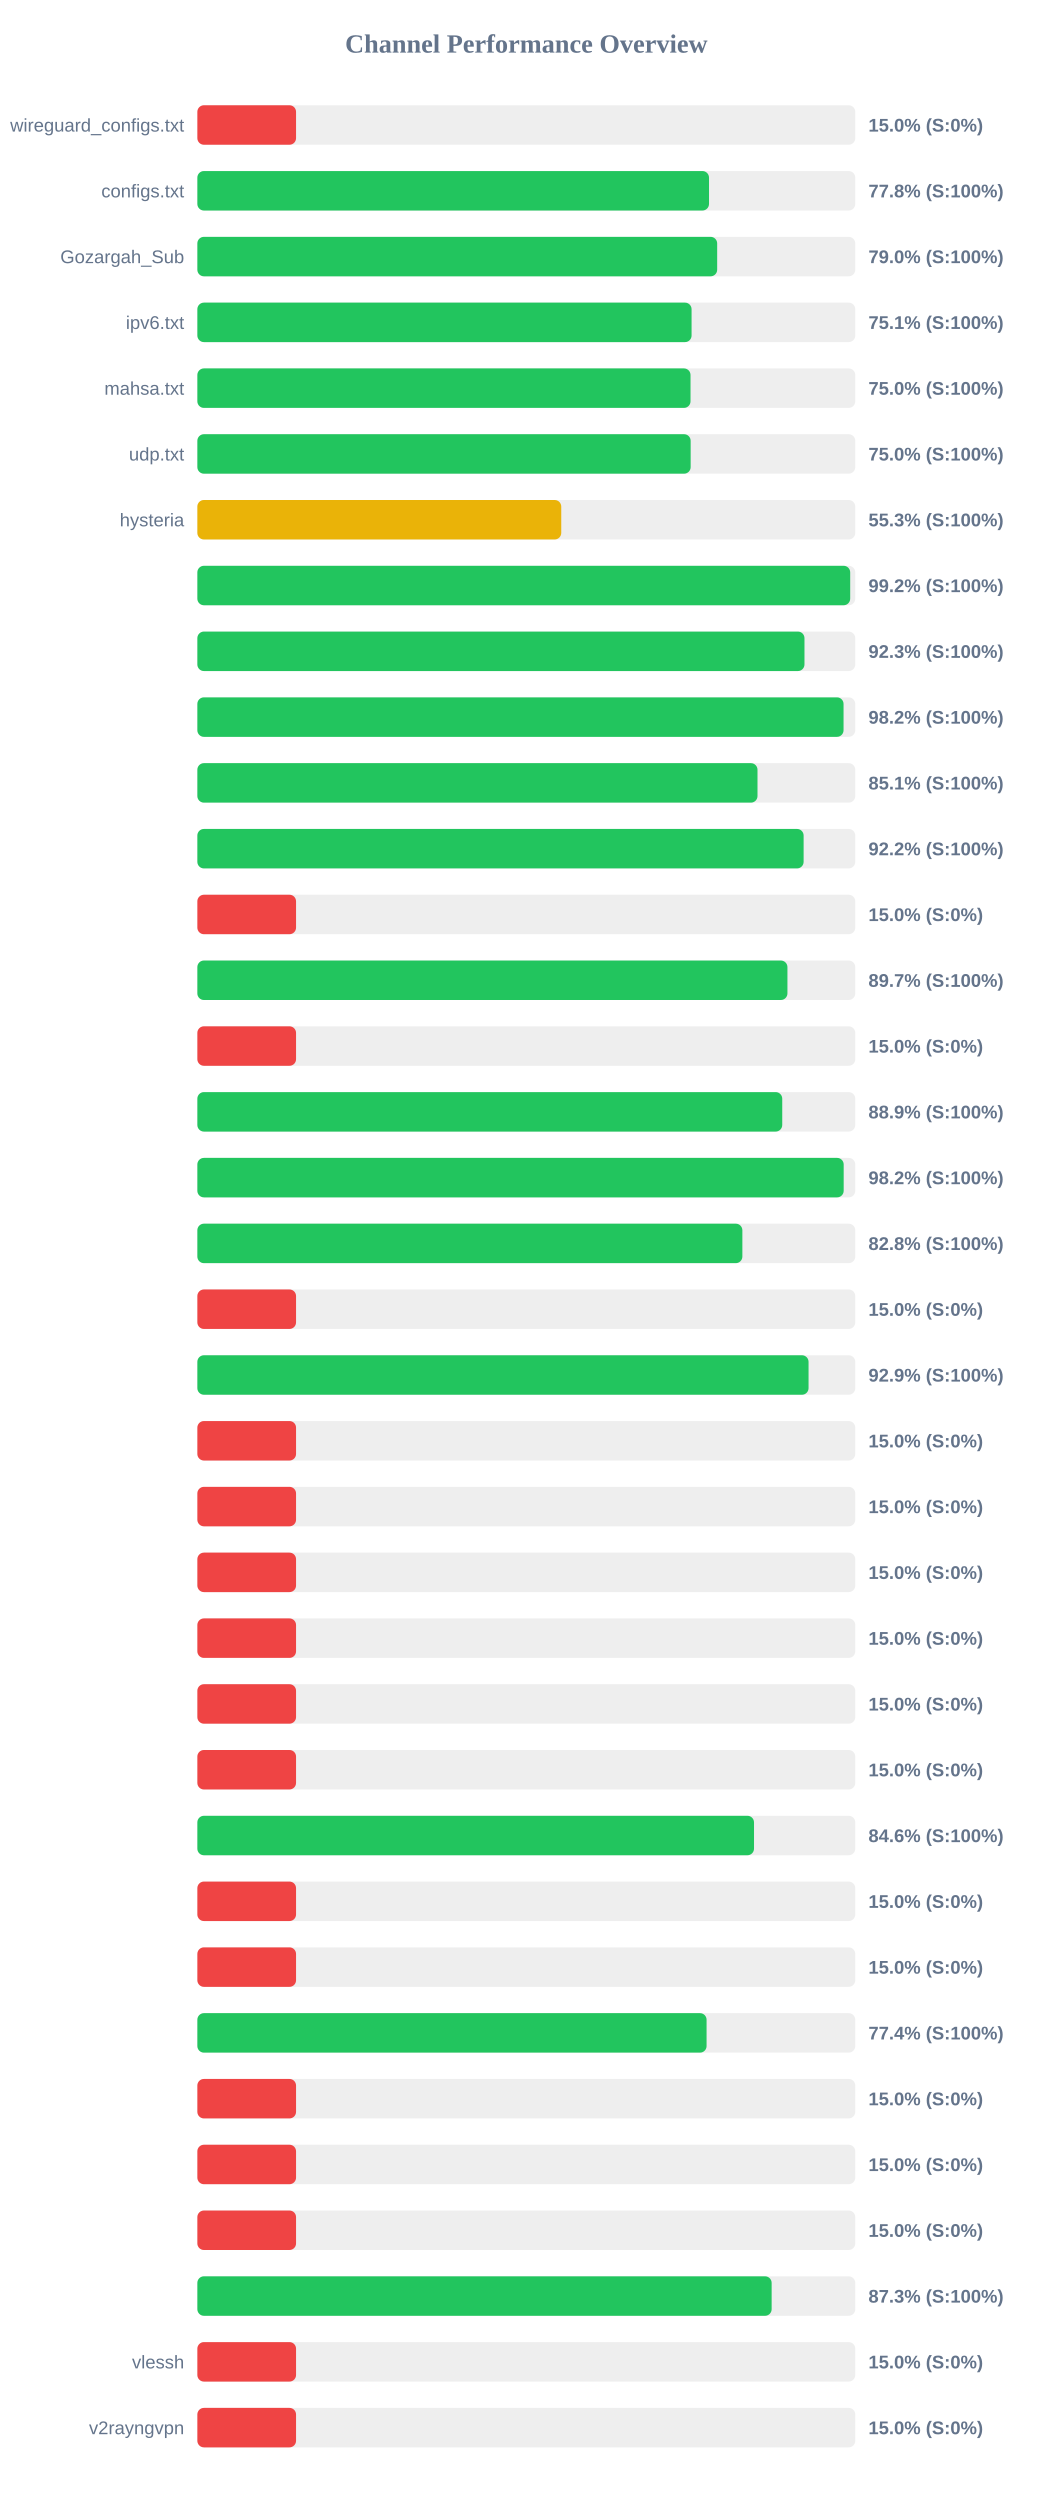
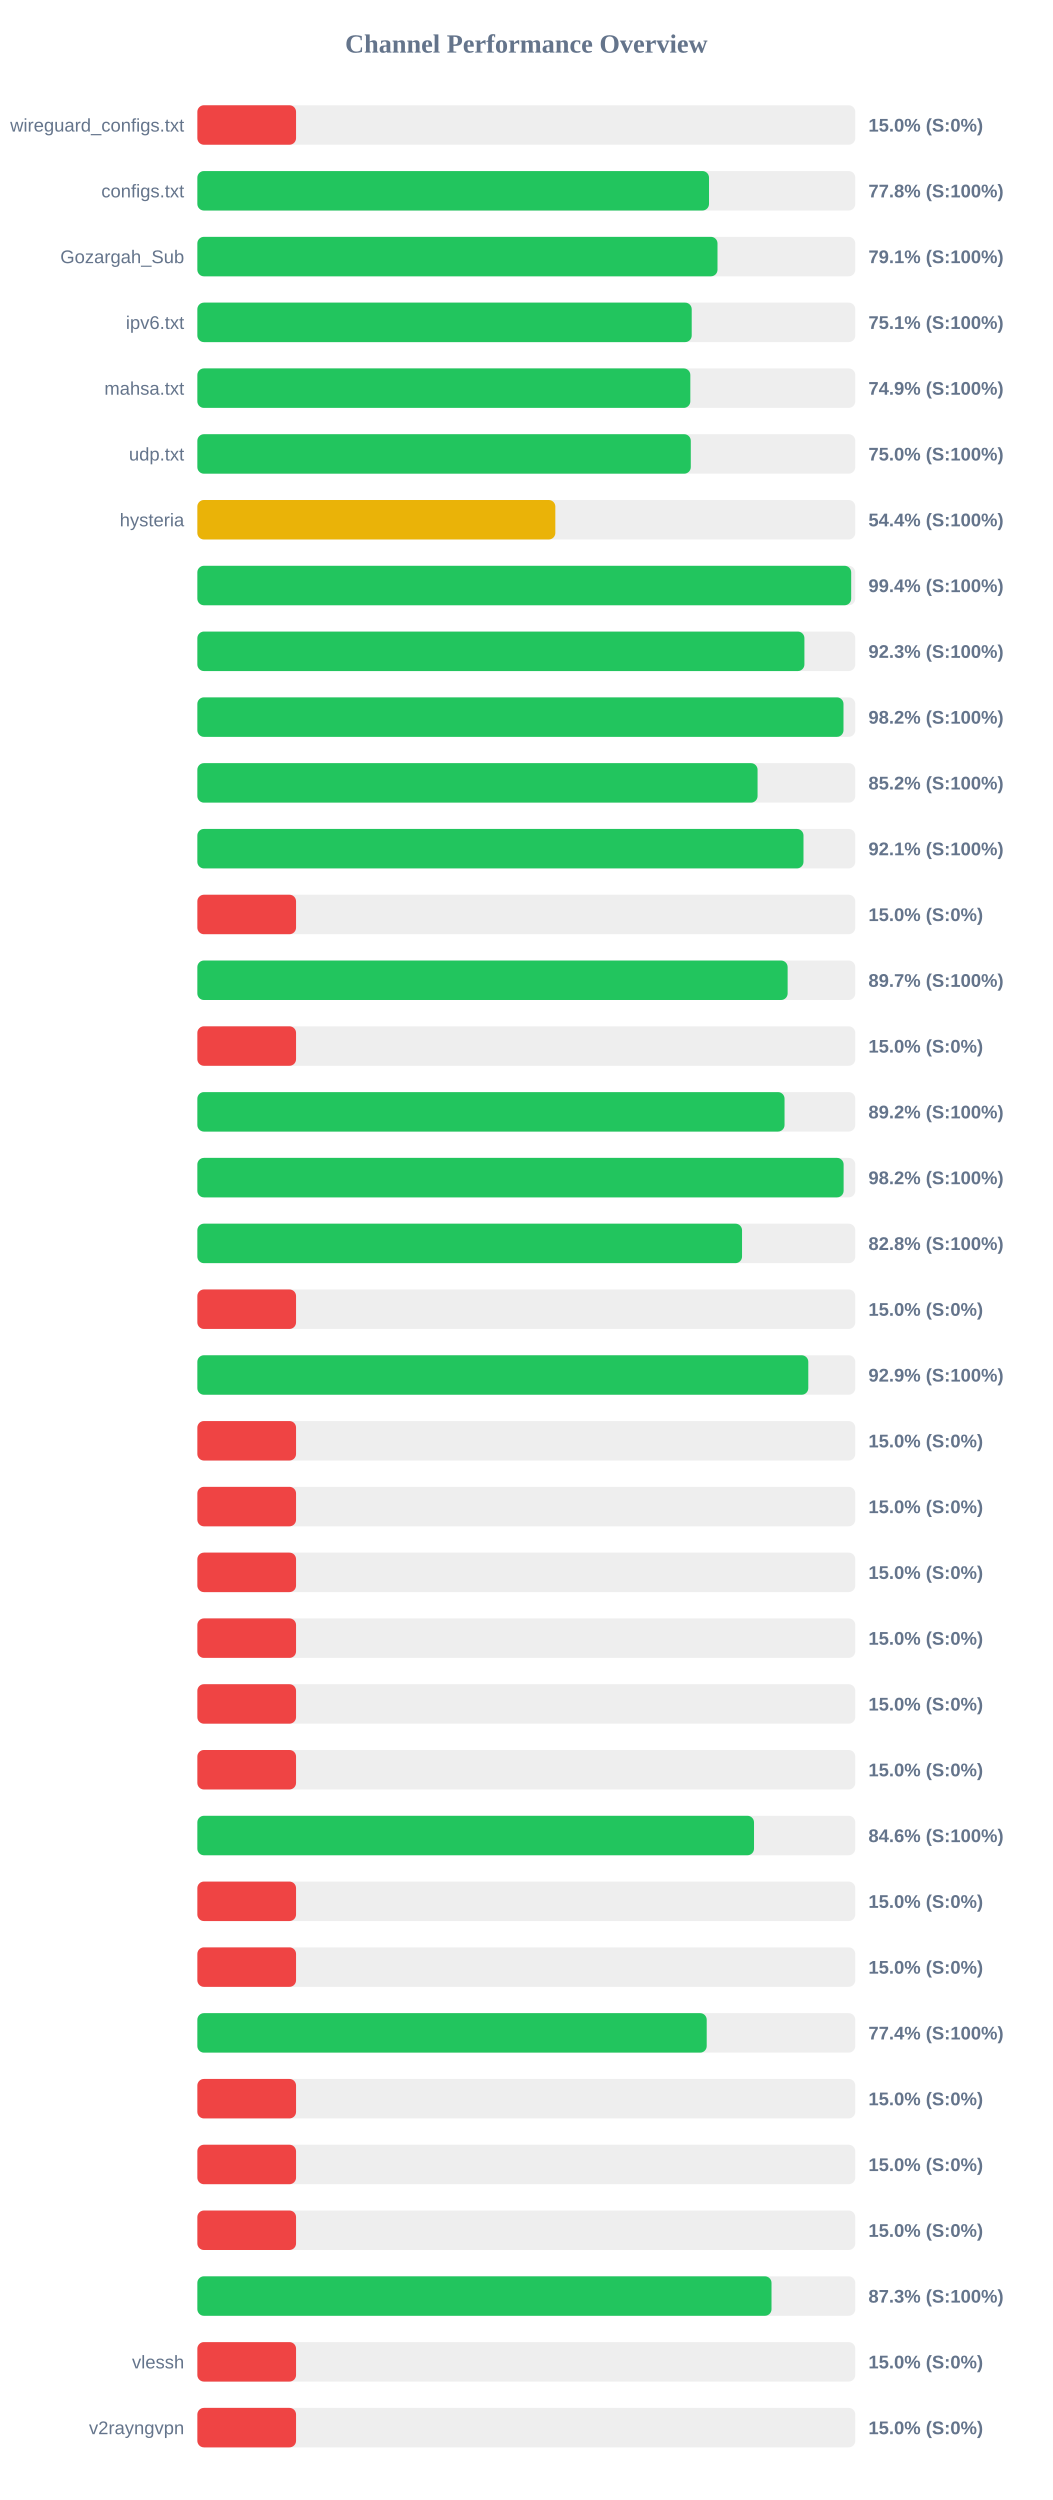
<svg xmlns="http://www.w3.org/2000/svg" width="800" height="1900" version="1.1">
  <style>
        .row { font: 14px Arial; fill: #64748b; }
        .score { font: bold 14px Arial; fill: #64748b; }
    </style>
  <text x="400" y="40" text-anchor="middle" font-size="20px" font-weight="bold" fill="#64748b">Channel Performance Overview</text>
  <rect x="150" y="80" width="500" height="30" fill="#eee" rx="5" />
  <rect x="150" y="80" width="75.0" height="30" fill="#ef4444" rx="5" />
  <text x="140" y="100" text-anchor="end" class="row">wireguard_configs.txt</text>
  <text x="660" y="100" text-anchor="start" class="score">15.0% (S:0%)</text>
  <rect x="150" y="130" width="500" height="30" fill="#eee" rx="5" />
  <rect x="150" y="130" width="388.85" height="30" fill="#22c55e" rx="5" />
  <text x="140" y="150" text-anchor="end" class="row">configs.txt</text>
  <text x="660" y="150" text-anchor="start" class="score">77.8% (S:100%)</text>
  <rect x="150" y="180" width="500" height="30" fill="#eee" rx="5" />
-   <rect x="150" y="180" width="395.05" height="30" fill="#22c55e" rx="5" />
+   <rect x="150" y="180" width="395.3" height="30" fill="#22c55e" rx="5" />
  <text x="140" y="200" text-anchor="end" class="row">Gozargah_Sub</text>
-   <text x="660" y="200" text-anchor="start" class="score">79.0% (S:100%)</text>
+   <text x="660" y="200" text-anchor="start" class="score">79.1% (S:100%)</text>
  <rect x="150" y="230" width="500" height="30" fill="#eee" rx="5" />
-   <rect x="150" y="230" width="375.6" height="30" fill="#22c55e" rx="5" />
+   <rect x="150" y="230" width="375.7" height="30" fill="#22c55e" rx="5" />
  <text x="140" y="250" text-anchor="end" class="row">ipv6.txt</text>
  <text x="660" y="250" text-anchor="start" class="score">75.1% (S:100%)</text>
  <rect x="150" y="280" width="500" height="30" fill="#eee" rx="5" />
-   <rect x="150" y="280" width="374.8" height="30" fill="#22c55e" rx="5" />
+   <rect x="150" y="280" width="374.65" height="30" fill="#22c55e" rx="5" />
  <text x="140" y="300" text-anchor="end" class="row">mahsa.txt</text>
-   <text x="660" y="300" text-anchor="start" class="score">75.0% (S:100%)</text>
+   <text x="660" y="300" text-anchor="start" class="score">74.9% (S:100%)</text>
  <rect x="150" y="330" width="500" height="30" fill="#eee" rx="5" />
-   <rect x="150" y="330" width="374.9" height="30" fill="#22c55e" rx="5" />
+   <rect x="150" y="330" width="375.0" height="30" fill="#22c55e" rx="5" />
  <text x="140" y="350" text-anchor="end" class="row">udp.txt</text>
  <text x="660" y="350" text-anchor="start" class="score">75.0% (S:100%)</text>
  <rect x="150" y="380" width="500" height="30" fill="#eee" rx="5" />
-   <rect x="150" y="380" width="276.55" height="30" fill="#eab308" rx="5" />
+   <rect x="150" y="380" width="272.05" height="30" fill="#eab308" rx="5" />
  <text x="140" y="400" text-anchor="end" class="row">hysteria</text>
-   <text x="660" y="400" text-anchor="start" class="score">55.3% (S:100%)</text>
+   <text x="660" y="400" text-anchor="start" class="score">54.4% (S:100%)</text>
  <rect x="150" y="430" width="500" height="30" fill="#eee" rx="5" />
-   <rect x="150" y="430" width="496.15" height="30" fill="#22c55e" rx="5" />
+   <rect x="150" y="430" width="496.9" height="30" fill="#22c55e" rx="5" />
  <text x="140" y="450" text-anchor="end" class="row" />
-   <text x="660" y="450" text-anchor="start" class="score">99.2% (S:100%)</text>
+   <text x="660" y="450" text-anchor="start" class="score">99.4% (S:100%)</text>
  <rect x="150" y="480" width="500" height="30" fill="#eee" rx="5" />
-   <rect x="150" y="480" width="461.4" height="30" fill="#22c55e" rx="5" />
+   <rect x="150" y="480" width="461.35" height="30" fill="#22c55e" rx="5" />
  <text x="140" y="500" text-anchor="end" class="row" />
  <text x="660" y="500" text-anchor="start" class="score">92.3% (S:100%)</text>
  <rect x="150" y="530" width="500" height="30" fill="#eee" rx="5" />
-   <rect x="150" y="530" width="491.1" height="30" fill="#22c55e" rx="5" />
+   <rect x="150" y="530" width="491.05" height="30" fill="#22c55e" rx="5" />
  <text x="140" y="550" text-anchor="end" class="row" />
  <text x="660" y="550" text-anchor="start" class="score">98.2% (S:100%)</text>
  <rect x="150" y="580" width="500" height="30" fill="#eee" rx="5" />
-   <rect x="150" y="580" width="425.7" height="30" fill="#22c55e" rx="5" />
+   <rect x="150" y="580" width="425.75" height="30" fill="#22c55e" rx="5" />
  <text x="140" y="600" text-anchor="end" class="row" />
-   <text x="660" y="600" text-anchor="start" class="score">85.1% (S:100%)</text>
+   <text x="660" y="600" text-anchor="start" class="score">85.2% (S:100%)</text>
  <rect x="150" y="630" width="500" height="30" fill="#eee" rx="5" />
-   <rect x="150" y="630" width="460.75" height="30" fill="#22c55e" rx="5" />
+   <rect x="150" y="630" width="460.65" height="30" fill="#22c55e" rx="5" />
  <text x="140" y="650" text-anchor="end" class="row" />
-   <text x="660" y="650" text-anchor="start" class="score">92.2% (S:100%)</text>
+   <text x="660" y="650" text-anchor="start" class="score">92.1% (S:100%)</text>
  <rect x="150" y="680" width="500" height="30" fill="#eee" rx="5" />
  <rect x="150" y="680" width="75.0" height="30" fill="#ef4444" rx="5" />
  <text x="140" y="700" text-anchor="end" class="row" />
  <text x="660" y="700" text-anchor="start" class="score">15.0% (S:0%)</text>
  <rect x="150" y="730" width="500" height="30" fill="#eee" rx="5" />
-   <rect x="150" y="730" width="448.45" height="30" fill="#22c55e" rx="5" />
+   <rect x="150" y="730" width="448.6" height="30" fill="#22c55e" rx="5" />
  <text x="140" y="750" text-anchor="end" class="row" />
  <text x="660" y="750" text-anchor="start" class="score">89.7% (S:100%)</text>
  <rect x="150" y="780" width="500" height="30" fill="#eee" rx="5" />
  <rect x="150" y="780" width="75.0" height="30" fill="#ef4444" rx="5" />
  <text x="140" y="800" text-anchor="end" class="row" />
  <text x="660" y="800" text-anchor="start" class="score">15.0% (S:0%)</text>
  <rect x="150" y="830" width="500" height="30" fill="#eee" rx="5" />
-   <rect x="150" y="830" width="444.5" height="30" fill="#22c55e" rx="5" />
+   <rect x="150" y="830" width="446.25" height="30" fill="#22c55e" rx="5" />
  <text x="140" y="850" text-anchor="end" class="row" />
-   <text x="660" y="850" text-anchor="start" class="score">88.9% (S:100%)</text>
+   <text x="660" y="850" text-anchor="start" class="score">89.2% (S:100%)</text>
  <rect x="150" y="880" width="500" height="30" fill="#eee" rx="5" />
-   <rect x="150" y="880" width="491.2" height="30" fill="#22c55e" rx="5" />
+   <rect x="150" y="880" width="491.15" height="30" fill="#22c55e" rx="5" />
  <text x="140" y="900" text-anchor="end" class="row" />
  <text x="660" y="900" text-anchor="start" class="score">98.2% (S:100%)</text>
  <rect x="150" y="930" width="500" height="30" fill="#eee" rx="5" />
-   <rect x="150" y="930" width="414.2" height="30" fill="#22c55e" rx="5" />
+   <rect x="150" y="930" width="413.95" height="30" fill="#22c55e" rx="5" />
  <text x="140" y="950" text-anchor="end" class="row" />
  <text x="660" y="950" text-anchor="start" class="score">82.8% (S:100%)</text>
  <rect x="150" y="980" width="500" height="30" fill="#eee" rx="5" />
  <rect x="150" y="980" width="75.0" height="30" fill="#ef4444" rx="5" />
  <text x="140" y="1000" text-anchor="end" class="row" />
  <text x="660" y="1000" text-anchor="start" class="score">15.0% (S:0%)</text>
  <rect x="150" y="1030" width="500" height="30" fill="#eee" rx="5" />
-   <rect x="150" y="1030" width="464.5" height="30" fill="#22c55e" rx="5" />
+   <rect x="150" y="1030" width="464.3" height="30" fill="#22c55e" rx="5" />
  <text x="140" y="1050" text-anchor="end" class="row" />
  <text x="660" y="1050" text-anchor="start" class="score">92.9% (S:100%)</text>
  <rect x="150" y="1080" width="500" height="30" fill="#eee" rx="5" />
  <rect x="150" y="1080" width="75.0" height="30" fill="#ef4444" rx="5" />
  <text x="140" y="1100" text-anchor="end" class="row" />
  <text x="660" y="1100" text-anchor="start" class="score">15.0% (S:0%)</text>
  <rect x="150" y="1130" width="500" height="30" fill="#eee" rx="5" />
  <rect x="150" y="1130" width="75.0" height="30" fill="#ef4444" rx="5" />
  <text x="140" y="1150" text-anchor="end" class="row" />
  <text x="660" y="1150" text-anchor="start" class="score">15.0% (S:0%)</text>
  <rect x="150" y="1180" width="500" height="30" fill="#eee" rx="5" />
  <rect x="150" y="1180" width="75.0" height="30" fill="#ef4444" rx="5" />
  <text x="140" y="1200" text-anchor="end" class="row" />
  <text x="660" y="1200" text-anchor="start" class="score">15.0% (S:0%)</text>
  <rect x="150" y="1230" width="500" height="30" fill="#eee" rx="5" />
  <rect x="150" y="1230" width="75.0" height="30" fill="#ef4444" rx="5" />
  <text x="140" y="1250" text-anchor="end" class="row" />
  <text x="660" y="1250" text-anchor="start" class="score">15.0% (S:0%)</text>
  <rect x="150" y="1280" width="500" height="30" fill="#eee" rx="5" />
  <rect x="150" y="1280" width="75.0" height="30" fill="#ef4444" rx="5" />
  <text x="140" y="1300" text-anchor="end" class="row" />
  <text x="660" y="1300" text-anchor="start" class="score">15.0% (S:0%)</text>
  <rect x="150" y="1330" width="500" height="30" fill="#eee" rx="5" />
  <rect x="150" y="1330" width="75.0" height="30" fill="#ef4444" rx="5" />
  <text x="140" y="1350" text-anchor="end" class="row" />
  <text x="660" y="1350" text-anchor="start" class="score">15.0% (S:0%)</text>
  <rect x="150" y="1380" width="500" height="30" fill="#eee" rx="5" />
  <rect x="150" y="1380" width="423.05" height="30" fill="#22c55e" rx="5" />
  <text x="140" y="1400" text-anchor="end" class="row" />
  <text x="660" y="1400" text-anchor="start" class="score">84.6% (S:100%)</text>
  <rect x="150" y="1430" width="500" height="30" fill="#eee" rx="5" />
  <rect x="150" y="1430" width="75.0" height="30" fill="#ef4444" rx="5" />
  <text x="140" y="1450" text-anchor="end" class="row" />
  <text x="660" y="1450" text-anchor="start" class="score">15.0% (S:0%)</text>
  <rect x="150" y="1480" width="500" height="30" fill="#eee" rx="5" />
  <rect x="150" y="1480" width="75.0" height="30" fill="#ef4444" rx="5" />
  <text x="140" y="1500" text-anchor="end" class="row" />
  <text x="660" y="1500" text-anchor="start" class="score">15.0% (S:0%)</text>
  <rect x="150" y="1530" width="500" height="30" fill="#eee" rx="5" />
-   <rect x="150" y="1530" width="387.0" height="30" fill="#22c55e" rx="5" />
+   <rect x="150" y="1530" width="387.1" height="30" fill="#22c55e" rx="5" />
  <text x="140" y="1550" text-anchor="end" class="row" />
  <text x="660" y="1550" text-anchor="start" class="score">77.4% (S:100%)</text>
  <rect x="150" y="1580" width="500" height="30" fill="#eee" rx="5" />
  <rect x="150" y="1580" width="75.0" height="30" fill="#ef4444" rx="5" />
  <text x="140" y="1600" text-anchor="end" class="row" />
  <text x="660" y="1600" text-anchor="start" class="score">15.0% (S:0%)</text>
  <rect x="150" y="1630" width="500" height="30" fill="#eee" rx="5" />
  <rect x="150" y="1630" width="75.0" height="30" fill="#ef4444" rx="5" />
  <text x="140" y="1650" text-anchor="end" class="row" />
  <text x="660" y="1650" text-anchor="start" class="score">15.0% (S:0%)</text>
  <rect x="150" y="1680" width="500" height="30" fill="#eee" rx="5" />
  <rect x="150" y="1680" width="75.0" height="30" fill="#ef4444" rx="5" />
  <text x="140" y="1700" text-anchor="end" class="row" />
  <text x="660" y="1700" text-anchor="start" class="score">15.0% (S:0%)</text>
  <rect x="150" y="1730" width="500" height="30" fill="#eee" rx="5" />
-   <rect x="150" y="1730" width="436.45" height="30" fill="#22c55e" rx="5" />
+   <rect x="150" y="1730" width="436.35" height="30" fill="#22c55e" rx="5" />
  <text x="140" y="1750" text-anchor="end" class="row" />
  <text x="660" y="1750" text-anchor="start" class="score">87.3% (S:100%)</text>
  <rect x="150" y="1780" width="500" height="30" fill="#eee" rx="5" />
  <rect x="150" y="1780" width="75.0" height="30" fill="#ef4444" rx="5" />
  <text x="140" y="1800" text-anchor="end" class="row">vlessh</text>
  <text x="660" y="1800" text-anchor="start" class="score">15.0% (S:0%)</text>
  <rect x="150" y="1830" width="500" height="30" fill="#eee" rx="5" />
  <rect x="150" y="1830" width="75.0" height="30" fill="#ef4444" rx="5" />
  <text x="140" y="1850" text-anchor="end" class="row">v2rayngvpn</text>
  <text x="660" y="1850" text-anchor="start" class="score">15.0% (S:0%)</text>
</svg>
